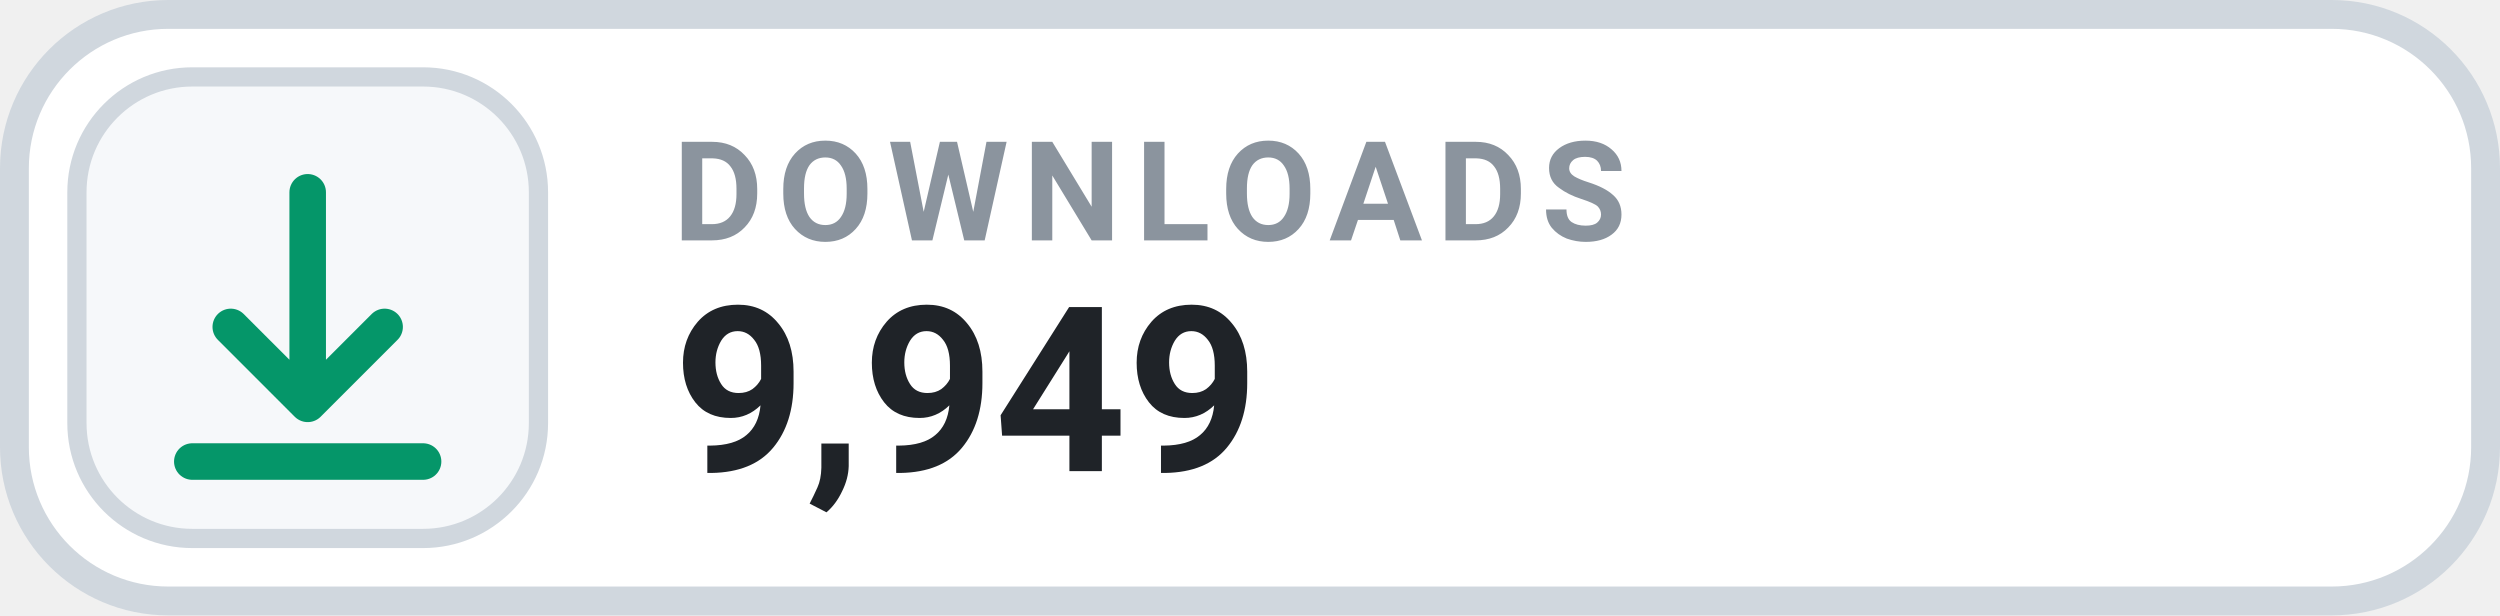
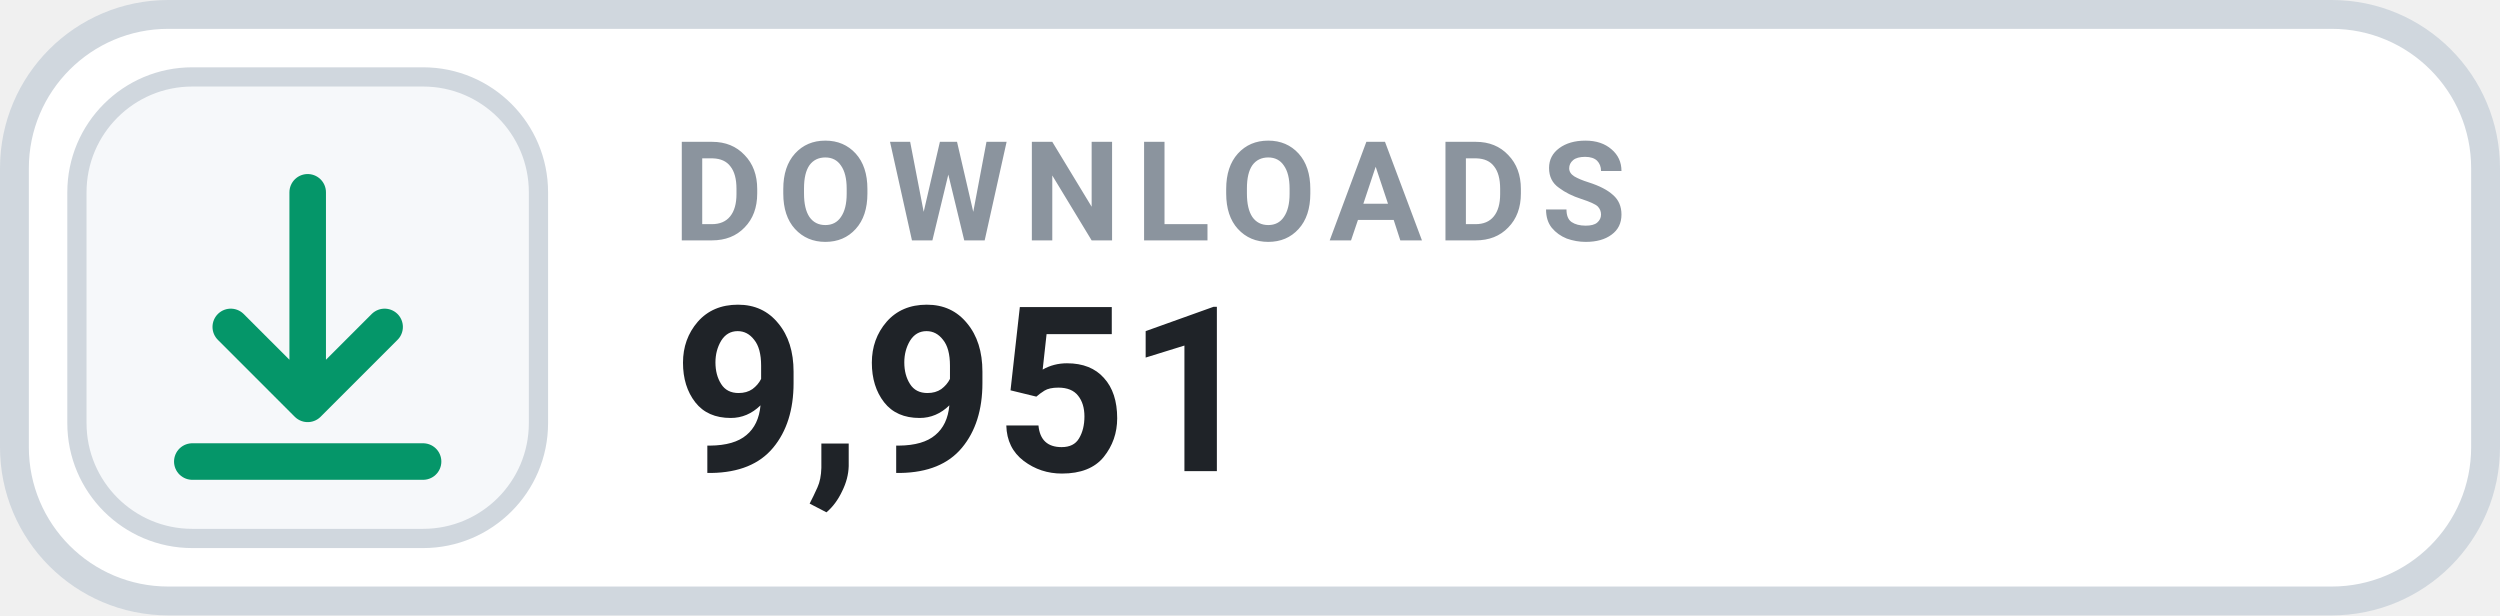
- <svg xmlns="http://www.w3.org/2000/svg" width="130" height="32" viewBox="0 0 130 32" role="img" aria-label="DOWNLOADS 9,949">
+ <svg xmlns="http://www.w3.org/2000/svg" width="130" height="32" viewBox="0 0 130 32" role="img" aria-label="DOWNLOADS 9,951">
  <rect x=".75" y=".75" width="128.5" height="30.5" rx="8" fill="#FFFFFF" stroke="#D0D7DE" stroke-width="1.5" />
  <rect x="4" y="4" width="24" height="24" rx="6" fill="#F6F8FA" stroke="#D0D7DE" stroke-width="1" />
  <g transform="translate(16 16)" style="color:#059669;">
    <path d="M0 -6 v11 m0 0 l4 -4 m-4 4 l-4 -4 M-6 8 h12" fill="none" stroke="currentColor" stroke-width="1.9" stroke-linecap="round" stroke-linejoin="round" />
  </g>
  <text x="35" y="12.5" fill="#8B949E" font-family="-apple-system,BlinkMacSystemFont,'Segoe UI',Roboto,Helvetica,Arial,sans-serif" font-size="7.2" font-weight="700" letter-spacing=".75">DOWNLOADS</text>
-   <text x="35" y="24.5" fill="#1F2328" font-family="-apple-system,BlinkMacSystemFont,'Segoe UI',Roboto,Helvetica,Arial,sans-serif" font-size="12" font-weight="700">9,949</text>
+   <text x="35" y="24.5" fill="#1F2328" font-family="-apple-system,BlinkMacSystemFont,'Segoe UI',Roboto,Helvetica,Arial,sans-serif" font-size="12" font-weight="700">9,951</text>
</svg>
